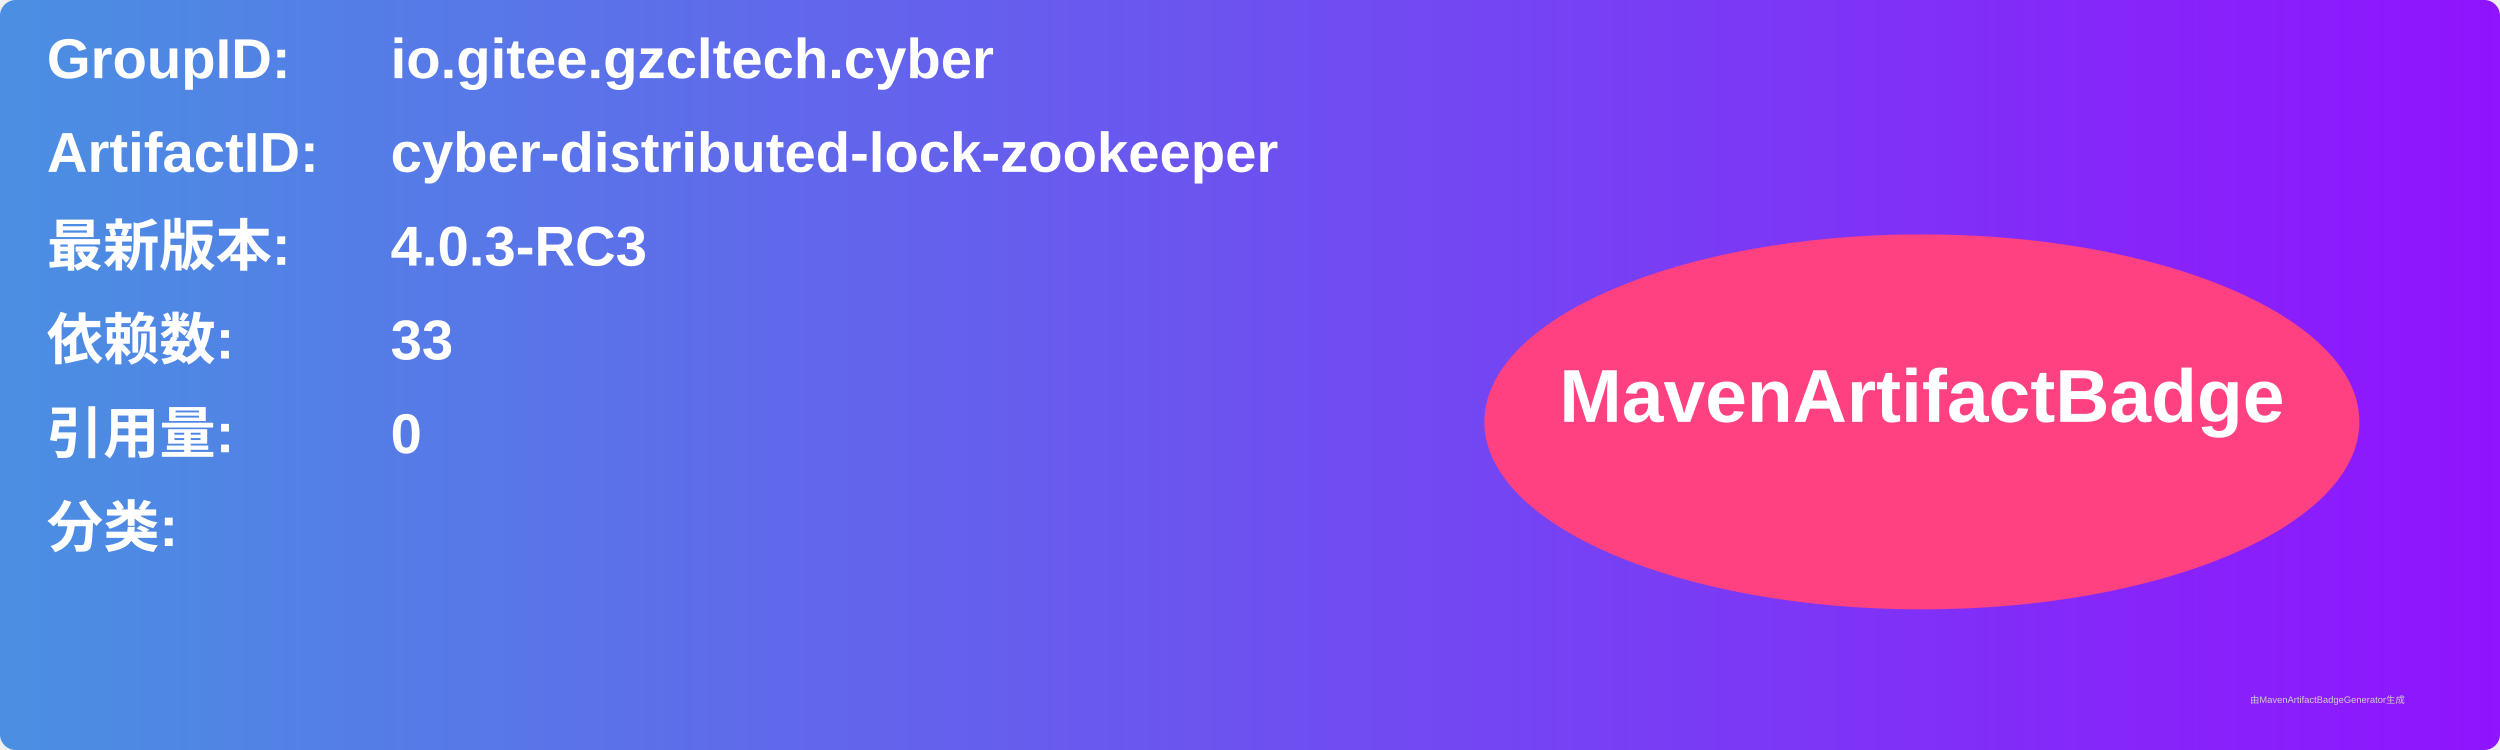
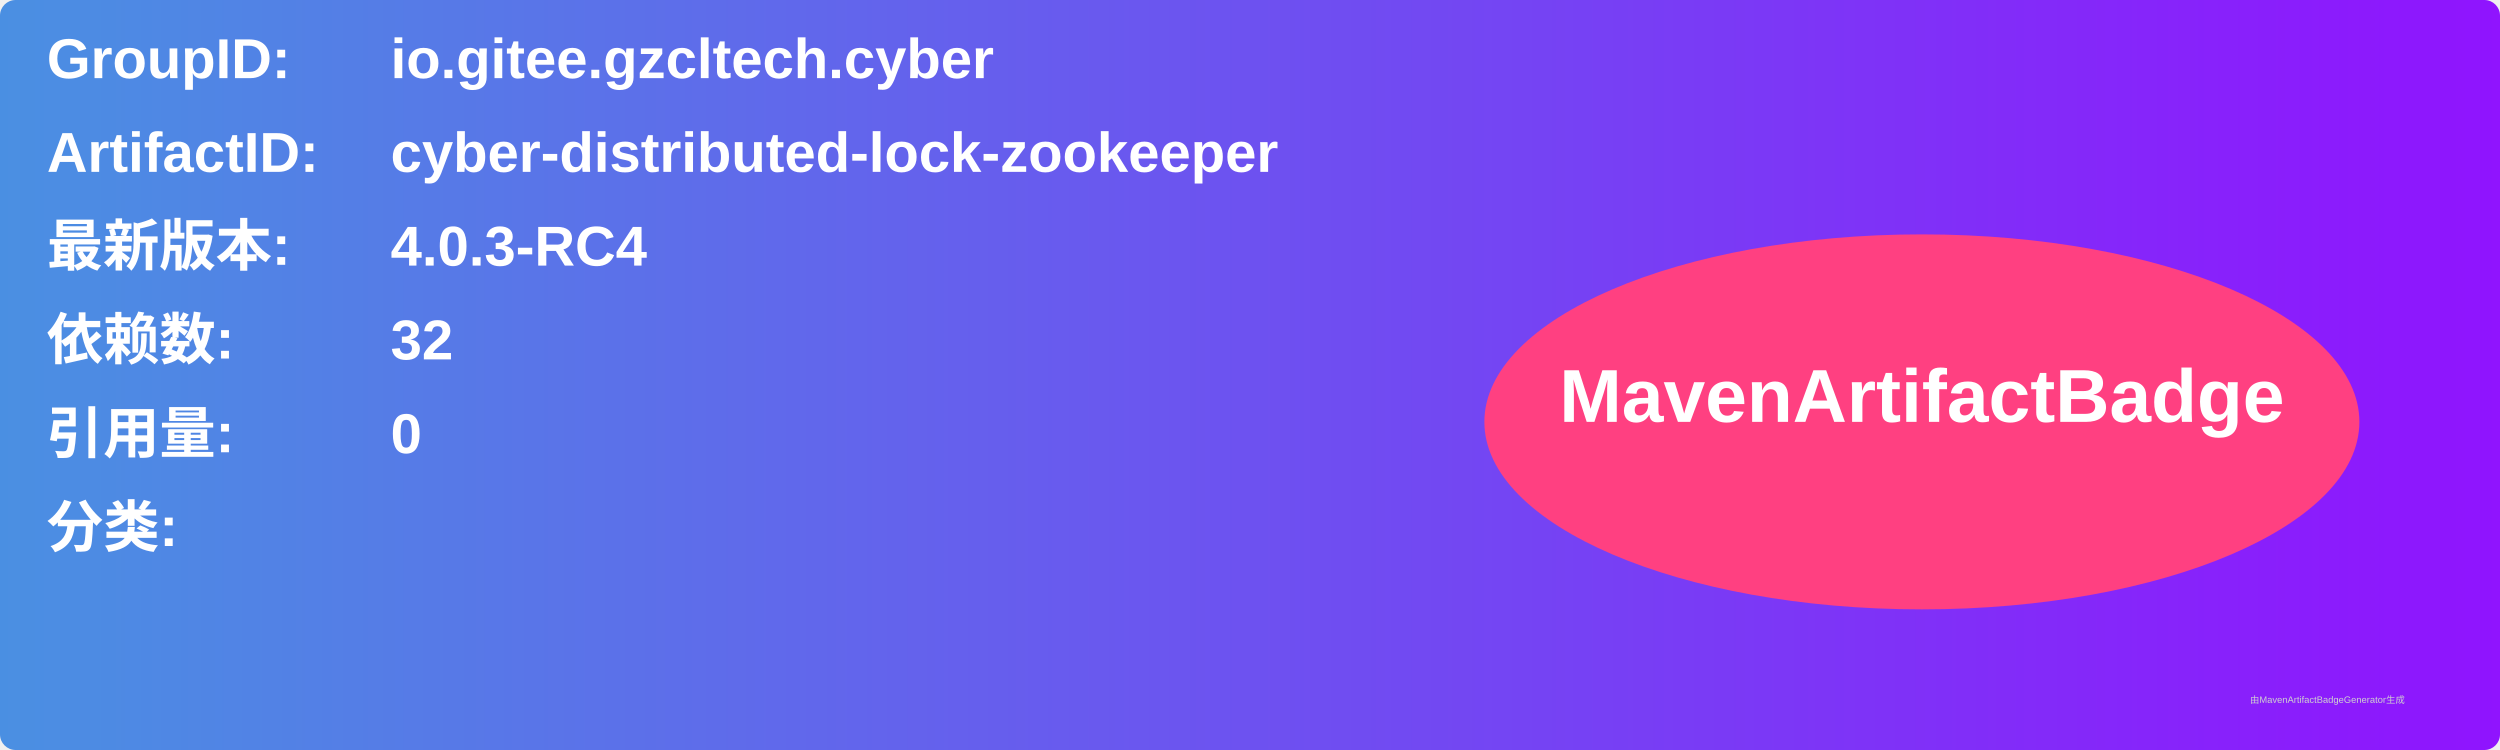
<svg xmlns="http://www.w3.org/2000/svg" width="800" height="240" viewBox="0 0 800 240">
  <linearGradient id="grad" x1="0%" y1="0%" x2="100%" y2="0%">
    <stop offset="0%" stop-color="#4a90e2" />
    <stop offset="100%" stop-color="#9013fe" />
  </linearGradient>
  <rect width="100%" height="100%" rx="5" ry="5" fill="url(#grad)" />
  <g transform="translate(15, 15)">
    <text x="0" y="10" font-family="Arial" font-size="18" fill="white" font-weight="bold" width="260">GroupID:</text>
    <text x="110" y="10" font-family="Arial" font-size="18" fill="white" font-weight="bold" width="460">io.gitee.gzcltech.cyber</text>
    <text x="0" y="40" font-family="Arial" font-size="18" fill="white" font-weight="bold" width="260">ArtifactID:</text>
    <text x="110" y="40" font-family="Arial" font-size="18" fill="white" font-weight="bold" width="460">cyber-distributed-lock-zookeeper</text>
    <text x="0" y="70" font-family="Arial" font-size="18" fill="white" font-weight="bold">最新版本:</text>
    <text x="110" y="70" font-family="Arial" font-size="18" fill="white" font-weight="bold">
-       <tspan font-weight="bold">4.0.3-RC3</tspan>
+       <tspan font-weight="bold">4.0.3-RC4</tspan>
    </text>
    <text x="0" y="100" font-family="Arial" font-size="18" fill="white" font-weight="bold">依赖数: </text>
    <text x="110" y="100" font-family="Arial" font-size="18" fill="white">
-       <tspan font-weight="bold">33</tspan>
+       <tspan font-weight="bold">32</tspan>
    </text>
    <text x="0" y="130" font-family="Arial" font-size="18" fill="white" font-weight="bold">引用量: </text>
    <text x="110" y="130" font-family="Arial" font-size="18" fill="white">
      <tspan font-weight="bold">0</tspan>
    </text>
    <text x="0" y="160" font-family="Arial" font-size="18" fill="white" font-weight="bold">分类:</text>
    <text x="10" y="190" font-family="Arial" font-size="10" fill="white">
      <tspan font-weight="bold" />
    </text>
    <ellipse cx="600" cy="120" rx="140" ry="60" fill="#ff4081" />
    <text x="600" y="120" text-anchor="middle" font-family="Arial" font-size="24" fill="white" font-weight="bold">MavenArtifactBadge</text>
  </g>
  <text x="720" y="225" font-family="Arial" font-size="3" fill="#d0d0d0">由MavenArtifactBadgeGenerator生成</text>
</svg>
